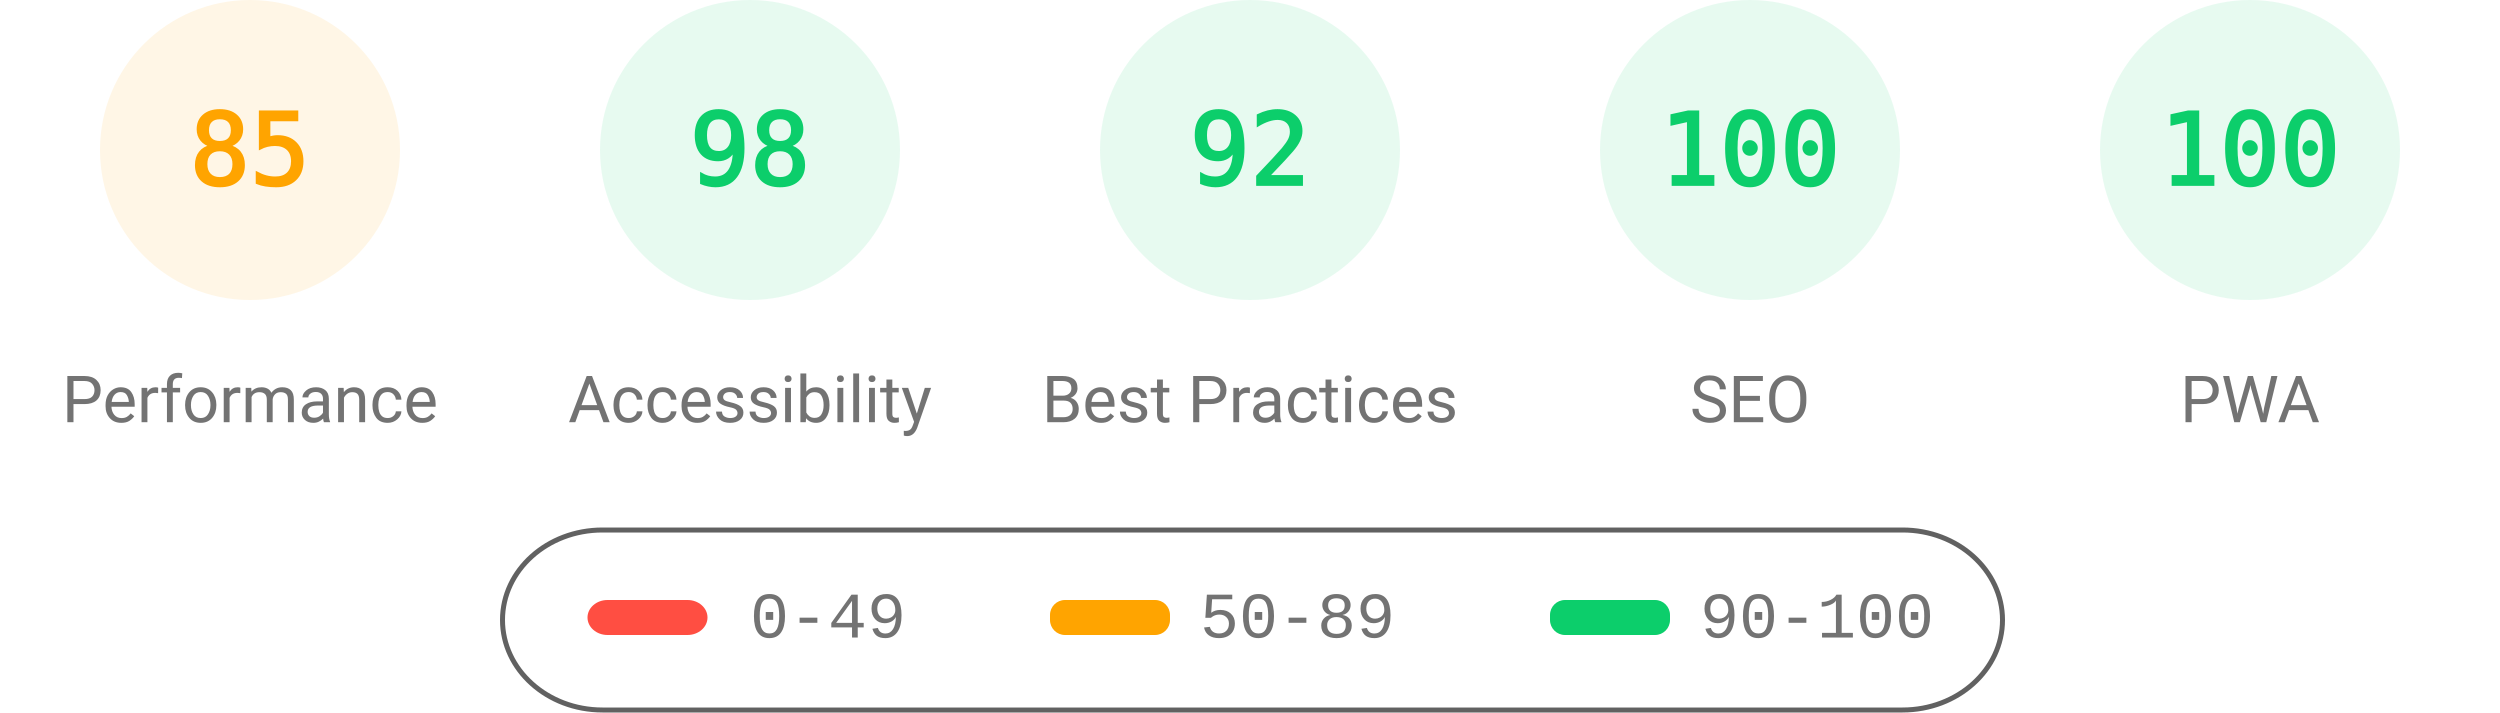
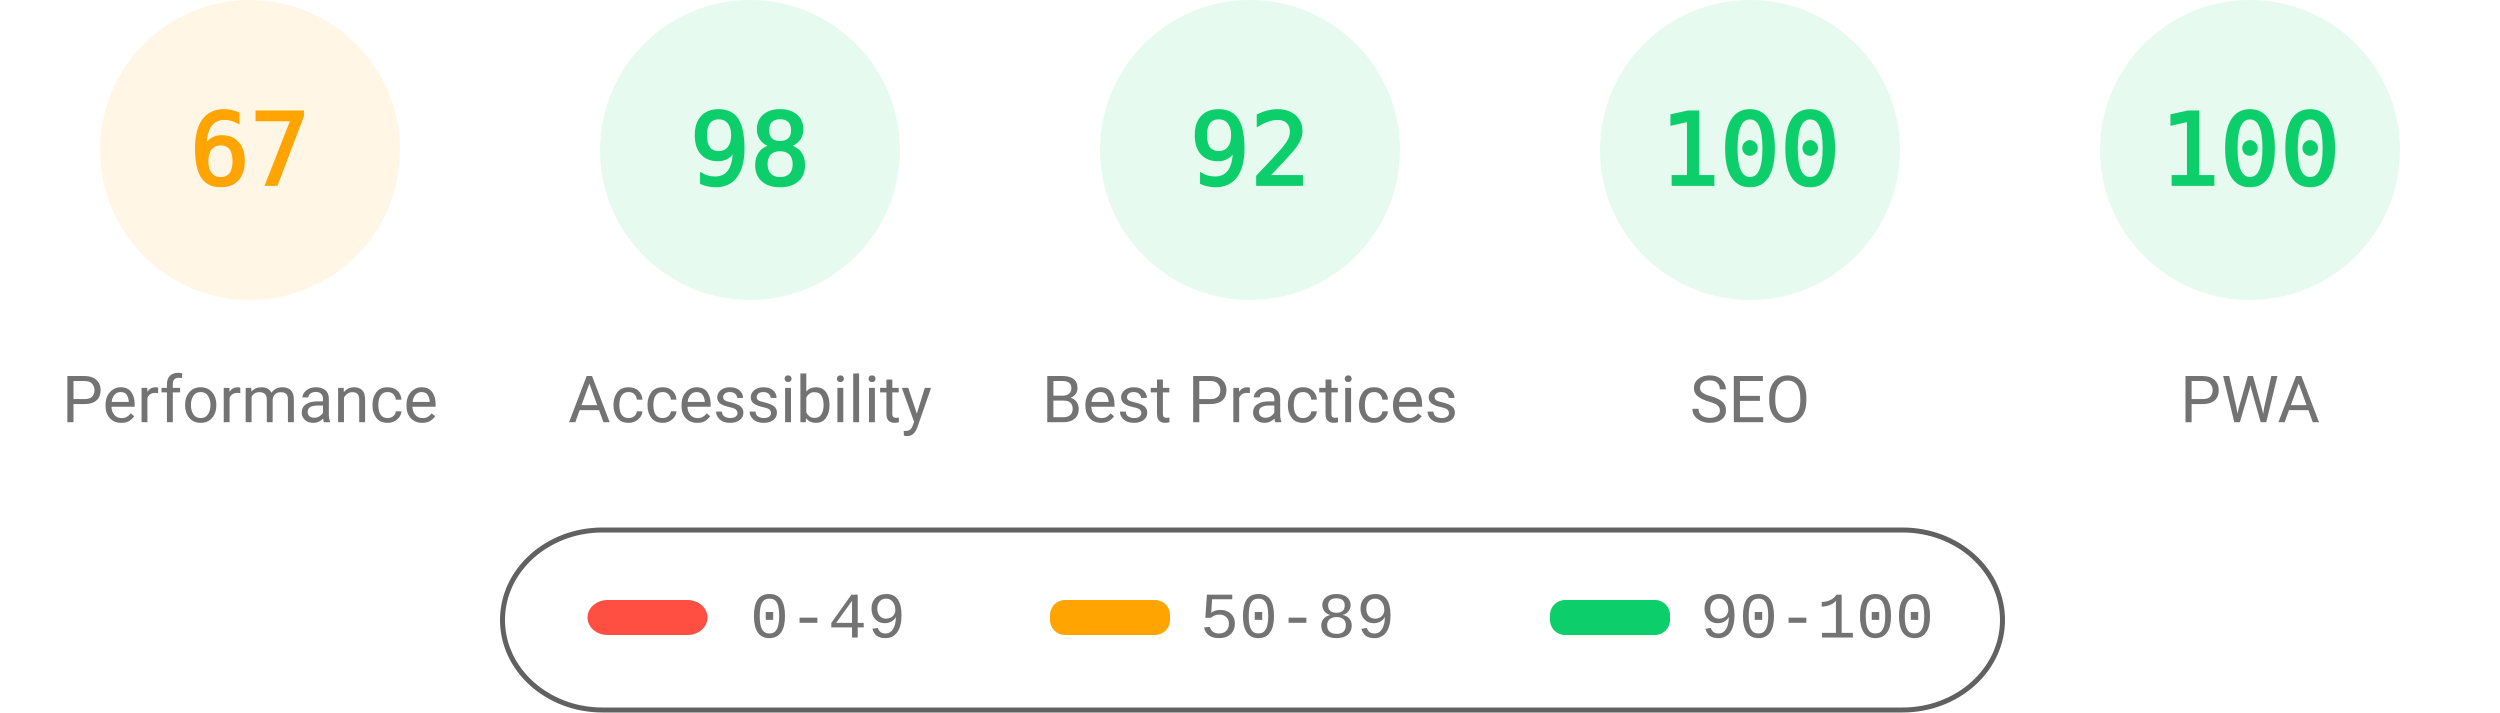
<svg xmlns="http://www.w3.org/2000/svg" fill="none" width="1000" height="285">
  <style>.gauge-base{opacity:.1}.gauge-arc{fill:none;animation-delay:250ms;stroke-linecap:round;transform:rotate(-90deg);transform-origin:100px 60px;animation:load-gauge 1s ease forwards}.guage-text{font-size:40px;font-family:monospace;text-align:center}.guage-red{color:#ff4e42;fill:#ff4e42;stroke:#ff4e42}.guage-orange{color:#ffa400;fill:#ffa400;stroke:#ffa400}.guage-green{color:#0cce6b;fill:#0cce6b;stroke:#0cce6b}.guage-undefined{color:#5c5c5c;fill:#5c5c5c;stroke:#5c5c5c}.guage-title{color:#737373;fill:#737373;stroke:none;font-size:26px;line-height:26px;font-family:Roboto,Halvetica,Arial,sans-serif}@keyframes load-gauge{from{stroke-dasharray:0 352.858}}</style>
  <svg class="guage-div guage-perf guage-orange" viewBox="0 0 200 200" width="200" height="200">
    <circle class="gauge-base" r="56" cx="100" cy="60" stroke-width="8" />
-     <circle class="gauge-arc guage-arc-1" r="56" cx="100" cy="60" stroke-width="8" style="stroke-dasharray:299.079,351.858" />
-     <text class="guage-text" x="100" y="60" alignment-baseline="central" dominant-baseline="central" text-anchor="middle">85</text>
+     <circle class="gauge-arc guage-arc-1" r="56" cx="100" cy="60" stroke-width="8" style="stroke-dasharray:235.745,351.858" />
+     <text class="guage-text" x="100" y="60" alignment-baseline="central" dominant-baseline="central" text-anchor="middle">67</text>
    <text class="guage-title" x="100" y="160" alignment-baseline="central" dominant-baseline="central" text-anchor="middle">Performance</text>
  </svg>
  <svg class="guage-div guage-acc guage-green" viewBox="0 0 200 200" width="200" height="200" x="200">
    <circle class="gauge-base" r="56" cx="100" cy="60" stroke-width="8" />
    <circle class="gauge-arc guage-arc-2" r="56" cx="100" cy="60" stroke-width="8" style="stroke-dasharray:344.821,351.858" />
    <text class="guage-text" x="100" y="60" alignment-baseline="central" dominant-baseline="central" text-anchor="middle">98</text>
    <text class="guage-title" x="100" y="160" alignment-baseline="central" dominant-baseline="central" text-anchor="middle">Accessibility</text>
  </svg>
  <svg class="guage-div guage-best guage-green" viewBox="0 0 200 200" width="200" height="200" x="400">
    <circle class="gauge-base" r="56" cx="100" cy="60" stroke-width="8" />
    <circle class="gauge-arc guage-arc-3" r="56" cx="100" cy="60" stroke-width="8" style="stroke-dasharray:323.709,351.858" />
    <text class="guage-text" x="100" y="60" alignment-baseline="central" dominant-baseline="central" text-anchor="middle">92</text>
    <text class="guage-title" x="100" y="160" alignment-baseline="central" dominant-baseline="central" text-anchor="middle">Best Practices</text>
  </svg>
  <svg class="guage-div guage-seo guage-green" viewBox="0 0 200 200" width="200" height="200" x="600">
    <circle class="gauge-base" r="56" cx="100" cy="60" stroke-width="8" />
    <circle class="gauge-arc guage-arc-4" r="56" cx="100" cy="60" stroke-width="8" style="stroke-dasharray:351.858,351.858" />
    <text class="guage-text" x="100" y="60" alignment-baseline="central" dominant-baseline="central" text-anchor="middle">100</text>
    <text class="guage-title" x="100" y="160" alignment-baseline="central" dominant-baseline="central" text-anchor="middle">SEO</text>
  </svg>
  <svg class="guage-div guage-pwa guage-green" viewBox="0 0 200 200" width="200" height="200" x="800">
    <circle class="gauge-base" r="56" cx="100" cy="60" stroke-width="8" />
    <circle class="gauge-arc guage-arc-4" r="56" cx="100" cy="60" stroke-width="8" style="stroke-dasharray:351.858,351.858" />
    <text class="guage-text" x="100" y="60" alignment-baseline="central" dominant-baseline="central" text-anchor="middle">100</text>
    <text class="guage-title" x="100" y="160" alignment-baseline="central" dominant-baseline="central" text-anchor="middle">PWA</text>
  </svg>
  <svg width="604" height="76" x="200" y="210">
    <path fill="none" id="canvas_background" d="M-1-1h604v80H-1z" />
    <rect fill-opacity="0" stroke="#616161" stroke-width="2" rx="40" id="svg_2" height="72" width="600" y="2" x="1" fill="#000" />
    <rect stroke="#000" rx="8" id="svg_3" height="14" width="48" y="30" x="35" stroke-opacity="null" stroke-width="0" fill="#ff4e42" />
    <rect stroke="#000" rx="6" id="svg_4" height="14" width="48" y="30" x="220" stroke-opacity="null" stroke-width="0" fill="#ffa400" />
    <rect stroke="#000" rx="6" id="svg_5" height="14" width="48" y="30" x="420" stroke-opacity="null" stroke-width="0" fill="#0cce6b" />
    <text xml:space="preserve" text-anchor="start" font-family="'Courier New', Courier, monospace" font-size="26" id="svg_6" y="45" x="100" stroke-opacity="null" stroke-width="0" stroke="#000" fill="#737373">0-49</text>
    <text xml:space="preserve" text-anchor="start" font-family="'Courier New', Courier, monospace" font-size="26" id="svg_7" y="45" x="280" stroke-opacity="null" stroke-width="0" stroke="#000" fill="#737373">50-89</text>
    <text xml:space="preserve" text-anchor="start" font-family="'Courier New', Courier, monospace" font-size="26" id="svg_8" y="45" x="480" stroke-opacity="null" stroke-width="0" stroke="#000" fill="#737373">90-100</text>
  </svg>
</svg>
